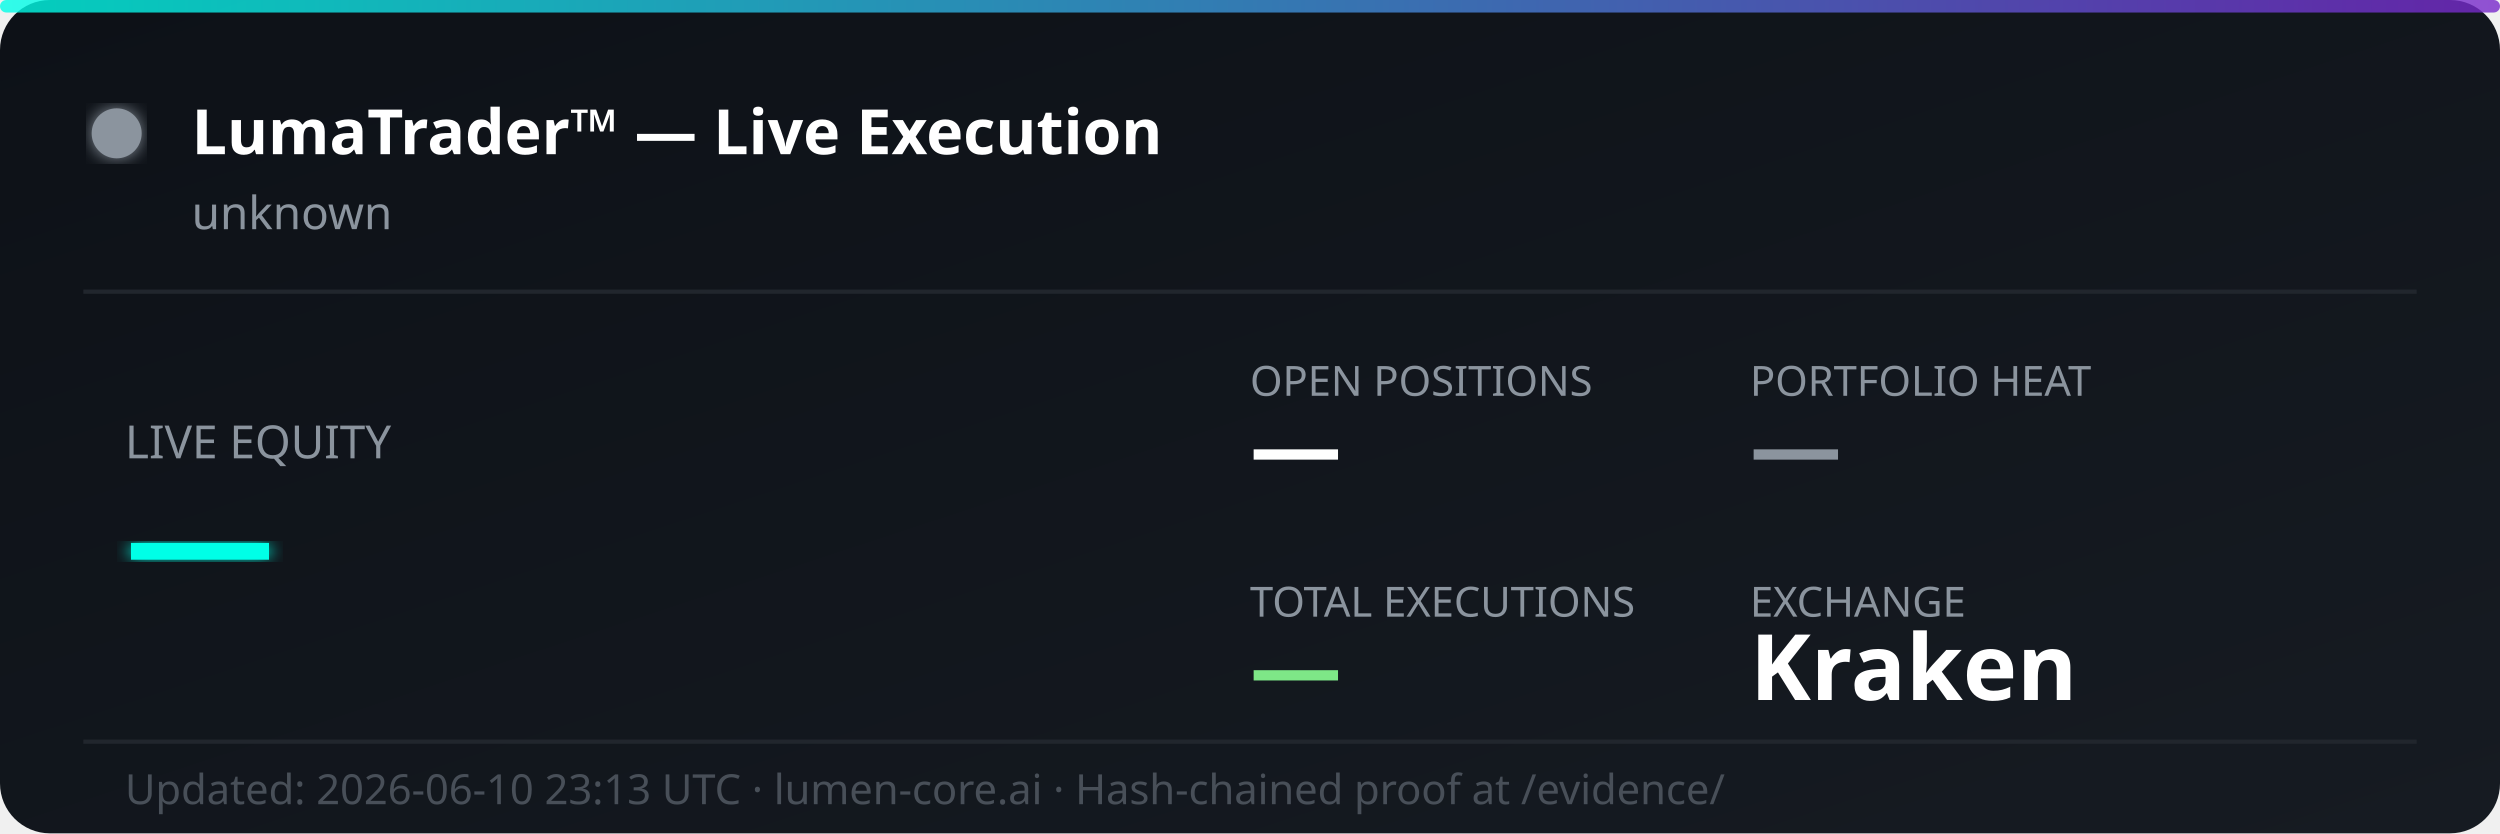
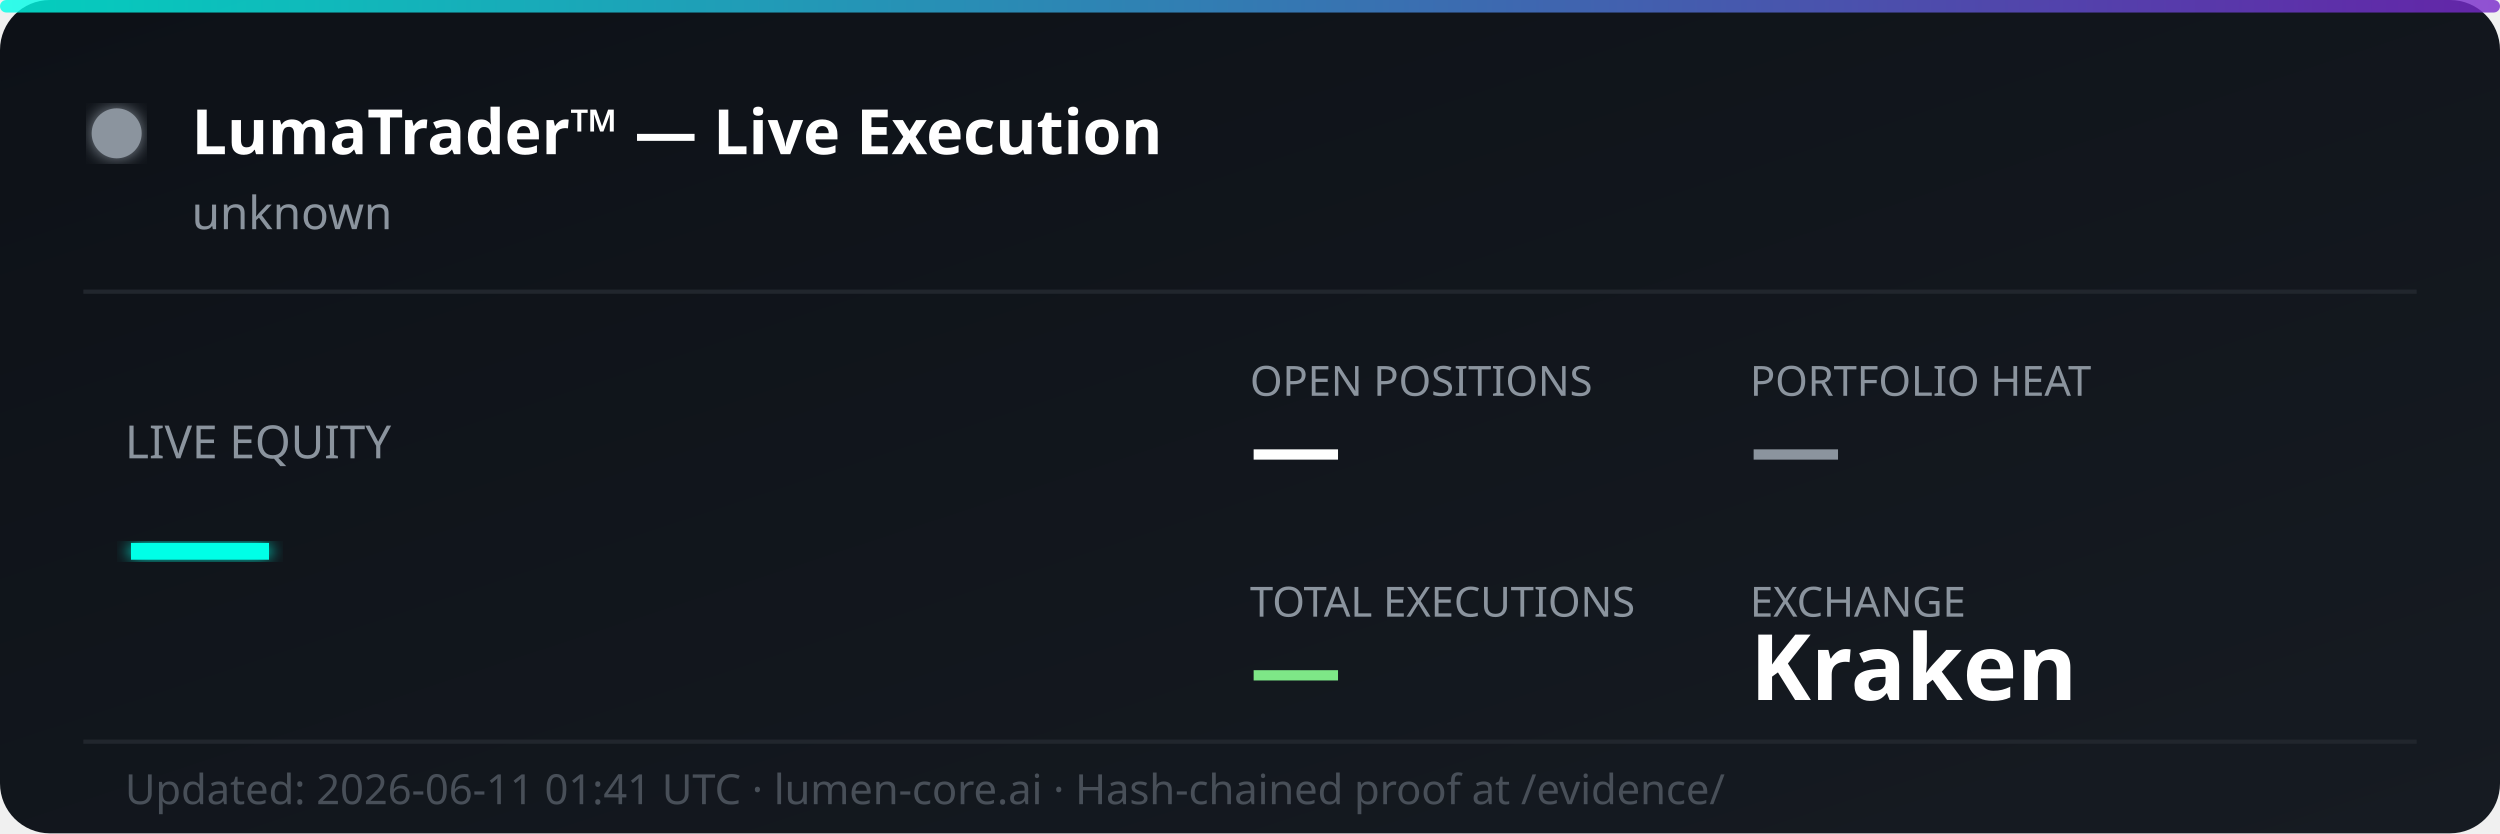
<svg xmlns="http://www.w3.org/2000/svg" width="600" height="200" viewBox="0 0 600 200" fill="none">
  <defs>
    <linearGradient id="bg" x1="0%" y1="0%" x2="100%" y2="100%">
      <stop offset="0%" style="stop-color:#0d1117;stop-opacity:1" />
      <stop offset="100%" style="stop-color:#161b22;stop-opacity:1" />
    </linearGradient>
    <linearGradient id="accent" x1="0%" y1="0%" x2="100%" y2="0%">
      <stop offset="0%" style="stop-color:#00ffe7;stop-opacity:0.8" />
      <stop offset="100%" style="stop-color:#7928ca;stop-opacity:0.8" />
    </linearGradient>
    <filter id="glow">
      <feGaussianBlur stdDeviation="2" result="coloredBlur" />
      <feMerge>
        <feMergeNode in="coloredBlur" />
        <feMergeNode in="SourceGraphic" />
      </feMerge>
    </filter>
  </defs>
  <rect width="600" height="200" rx="12" fill="url(#bg)" />
  <rect width="600" height="3" rx="1.5" fill="url(#accent)" />
  <circle cx="28" cy="32" r="6" fill="#8b949e" filter="url(#glow)">
    <animate attributeName="opacity" values="1;0.3;1" dur="2s" repeatCount="indefinite" />
  </circle>
  <text x="46" y="37" font-family="'Segoe UI', system-ui, sans-serif" font-size="15" font-weight="700" fill="#ffffff">LumaTrader™ — Live Execution</text>
  <text x="46" y="55" font-family="'Segoe UI', system-ui, sans-serif" font-size="11" fill="#8b949e">unknown</text>
  <line x1="20" y1="70" x2="580" y2="70" stroke="#21262d" stroke-width="1" />
  <text x="30" y="110" font-family="'Segoe UI', system-ui, sans-serif" font-size="11" fill="#8b949e">LIVE EQUITY</text>
  <text x="30" y="142" font-family="'Segoe UI', system-ui, sans-serif" font-size="36" font-weight="800" fill="#00ffe7" filter="url(#glow)">—</text>
  <text x="300" y="95" font-family="'Segoe UI', system-ui, sans-serif" font-size="10" fill="#8b949e">OPEN POSITIONS</text>
  <text x="300" y="115" font-family="'Segoe UI', system-ui, sans-serif" font-size="22" font-weight="700" fill="#ffffff">—</text>
  <text x="420" y="95" font-family="'Segoe UI', system-ui, sans-serif" font-size="10" fill="#8b949e">PORTFOLIO HEAT</text>
  <text x="420" y="115" font-family="'Segoe UI', system-ui, sans-serif" font-size="22" font-weight="700" fill="#8b949e">—</text>
  <text x="300" y="148" font-family="'Segoe UI', system-ui, sans-serif" font-size="10" fill="#8b949e">TOTAL EXECUTIONS</text>
  <text x="300" y="168" font-family="'Segoe UI', system-ui, sans-serif" font-size="22" font-weight="700" fill="#7ee787">—</text>
  <text x="420" y="148" font-family="'Segoe UI', system-ui, sans-serif" font-size="10" fill="#8b949e">EXCHANGE</text>
  <text x="420" y="168" font-family="'Segoe UI', system-ui, sans-serif" font-size="22" font-weight="700" fill="#ffffff">Kraken</text>
  <line x1="20" y1="178" x2="580" y2="178" stroke="#21262d" stroke-width="1" />
-   <text x="30" y="193" font-family="'Segoe UI', system-ui, sans-serif" font-size="10" fill="#484f58">Updated: 2026-06-10 23:13 UTC · lumen-core.ai · Hash-chained proof at /evidence/</text>
+   <text x="30" y="193" font-family="'Segoe UI', system-ui, sans-serif" font-size="10" fill="#484f58">Updated: 2026-06-11 01:41 UTC · lumen-core.ai · Hash-chained proof at /evidence/</text>
</svg>
